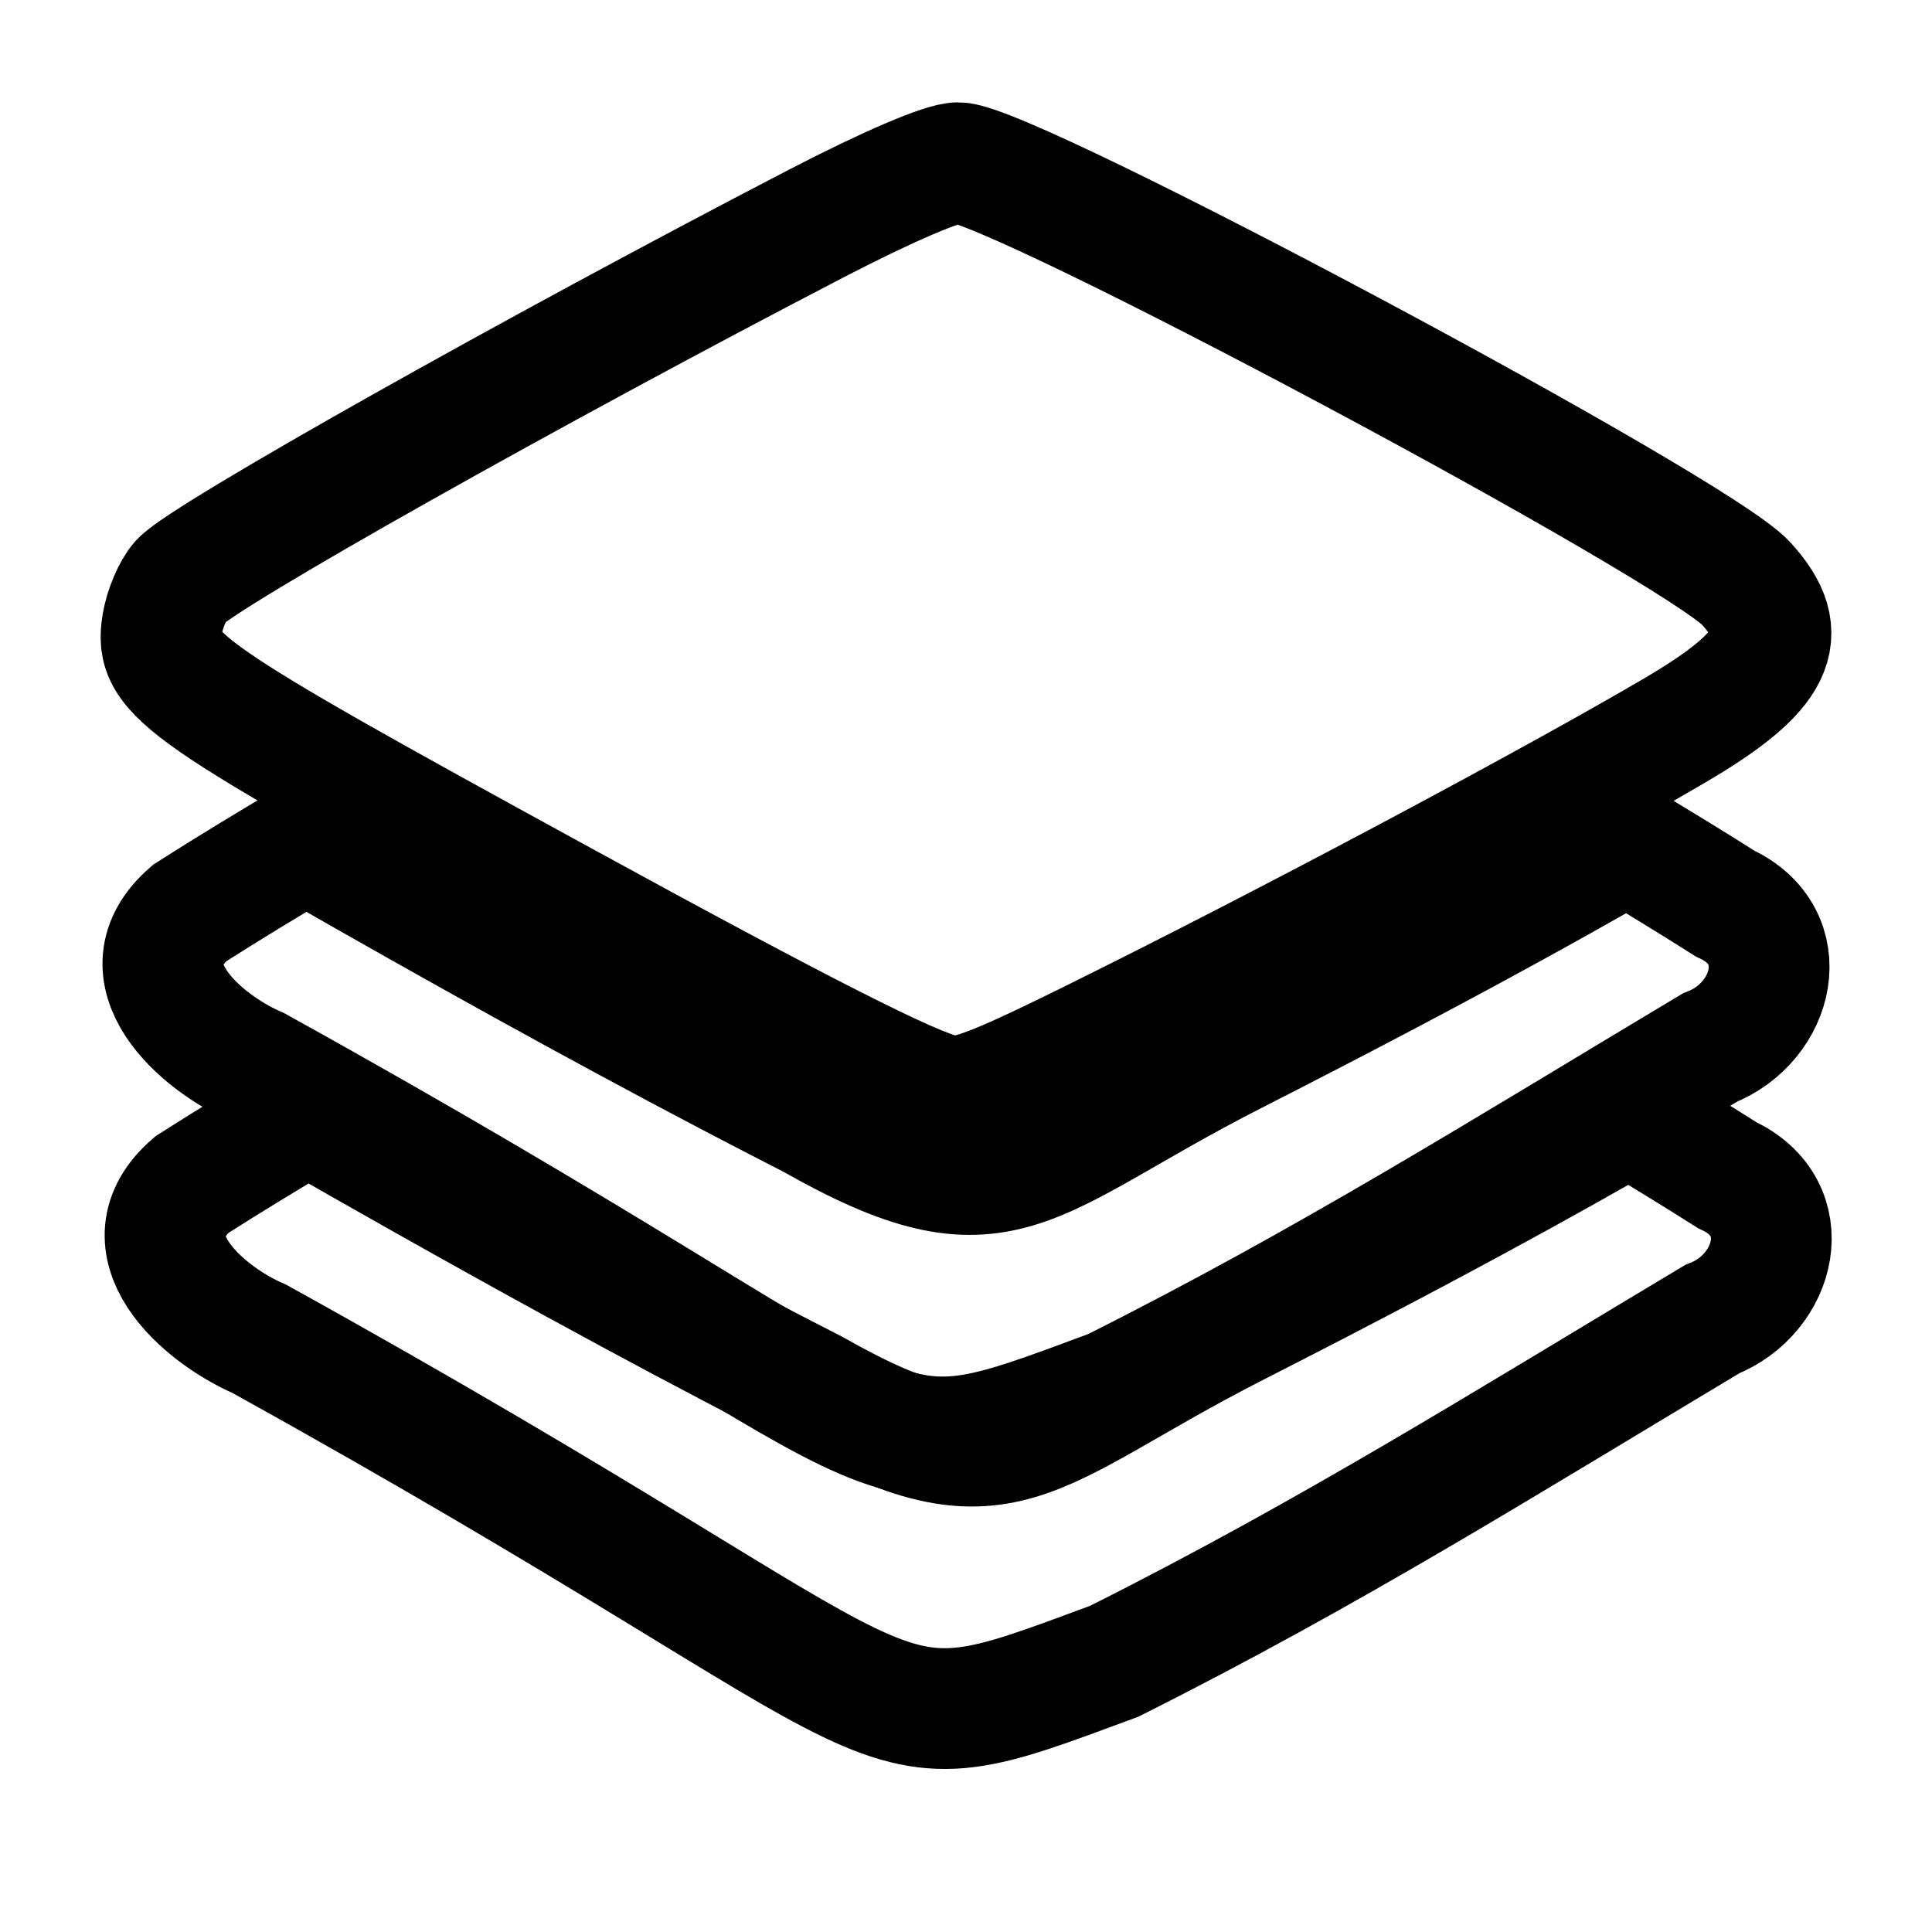
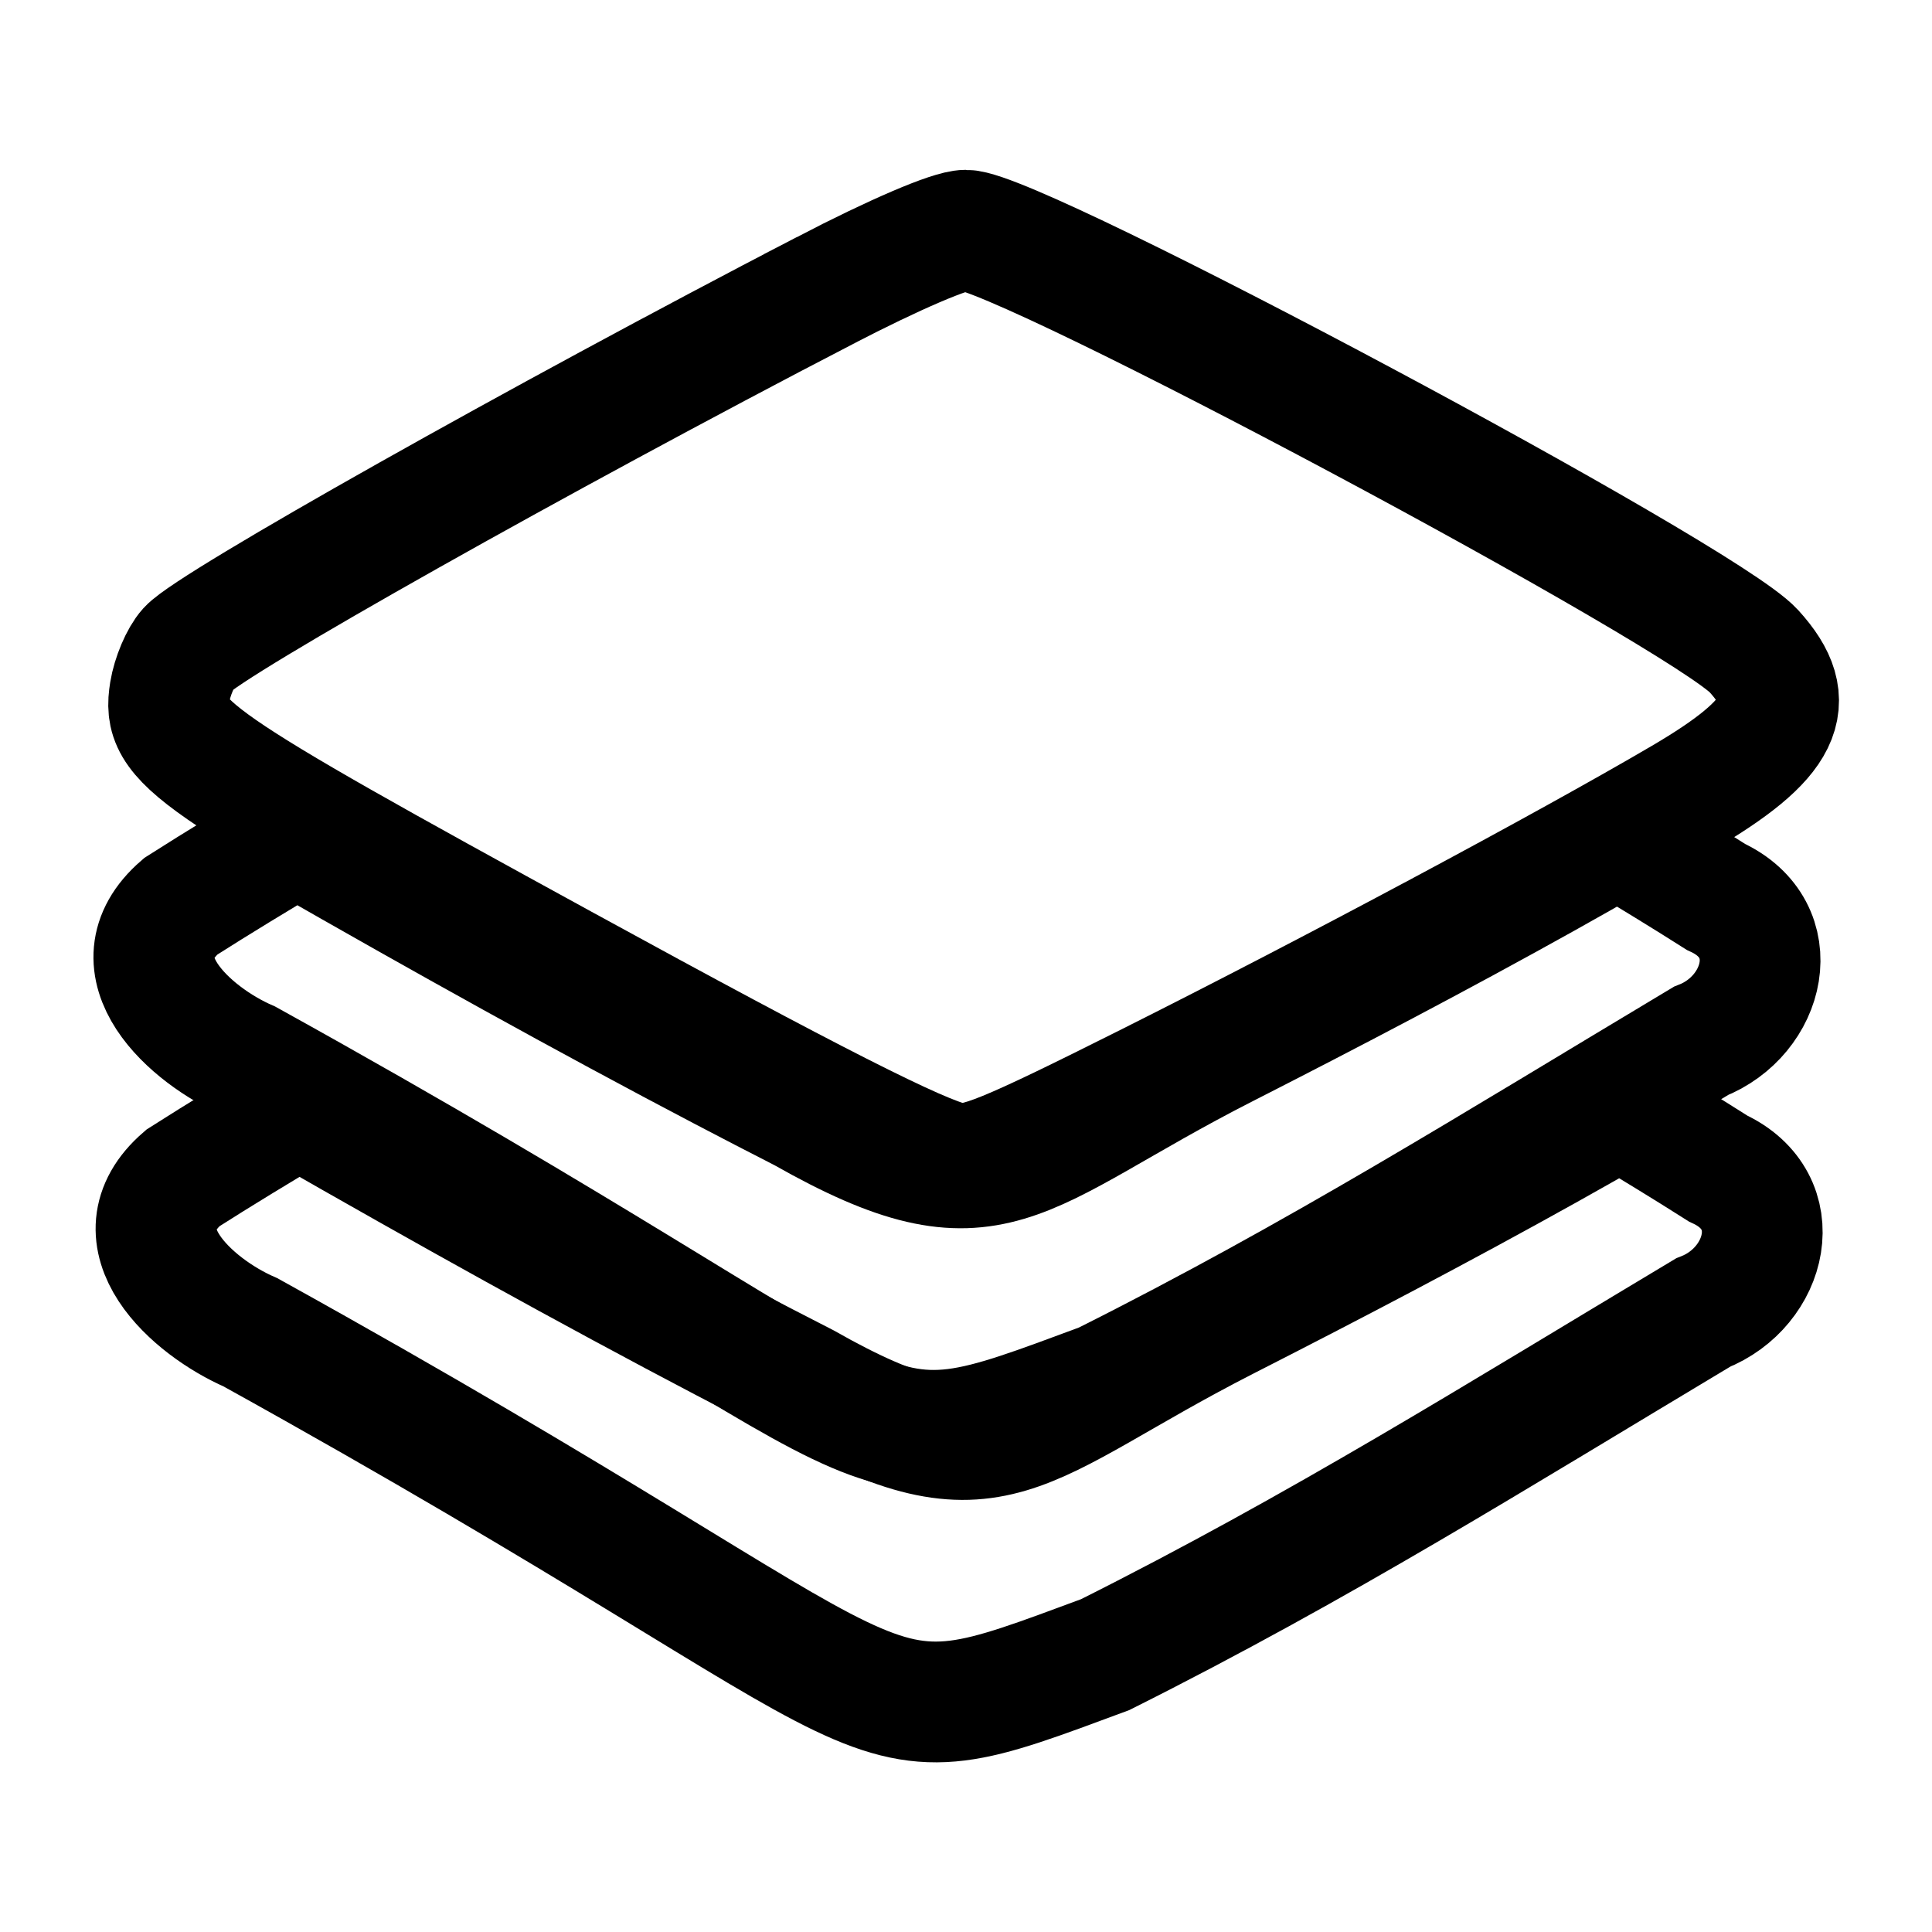
<svg xmlns="http://www.w3.org/2000/svg" width="192" height="192" viewBox="0 0 192 192" fill="none" version="1.1" id="svg4">
  <defs id="defs8" />
-   <path id="path1545-5" style="fill:none;stroke:#000000;stroke-width:12;stroke-miterlimit:4;stroke-dasharray:none;stroke-opacity:1" d="m 25.569,106.064 c -5.748,-2.495 -13.554,-9.408 -6.719,-15.333 3.803,-2.423 7.658,-4.759 11.534,-7.061 14.586,8.362 28.56,16.137 42.327,23.358 2.652,1.39 5.31,2.767 7.976,4.13 19.102,10.835 20.965,4.296 41.948,-6.393 5.336,-2.719 10.657,-5.468 15.951,-8.266 2.647,-1.399 5.288,-2.811 7.92,-4.237 2.632,-1.426 5.256,-2.866 7.871,-4.324 2.443,-1.362 4.875,-2.744 7.299,-4.139 3.273,1.961 6.531,3.947 9.753,5.994 7.069,3.263 4.879,11.822 -1.496,14.311 -20.55,12.297 -38.016,23.273 -59.421,33.996 -26.525,9.824 -15.299,6.537 -84.943,-32.036 z" />
-   <path id="path1545-5-6" style="fill:none;stroke:#000000;stroke-width:12;stroke-miterlimit:4;stroke-dasharray:none;stroke-opacity:1" d="m 25.784,133.059 c -5.748,-2.495 -13.554,-9.408 -6.719,-15.333 3.803,-2.423 7.658,-4.759 11.534,-7.061 14.586,8.362 28.56,16.137 42.327,23.358 2.652,1.39 5.31,2.767 7.976,4.13 19.102,10.835 20.965,4.296 41.948,-6.393 5.336,-2.719 10.657,-5.468 15.951,-8.266 2.647,-1.399 5.288,-2.811 7.92,-4.237 2.632,-1.426 5.256,-2.866 7.871,-4.324 2.443,-1.362 4.875,-2.744 7.299,-4.139 3.273,1.961 6.531,3.947 9.753,5.994 7.069,3.263 4.879,11.822 -1.496,14.311 -20.55,12.297 -38.016,23.273 -59.421,33.996 -26.525,9.824 -15.299,6.537 -84.943,-32.036 z" />
-   <path style="fill:none;fill-opacity:1;stroke:#000000;stroke-width:12;stroke-miterlimit:4;stroke-dasharray:none;stroke-opacity:1" d="M 81.173,22.186 C 53.005,36.8 20.211,55.256 17.927,57.779 c -0.748,0.826 -1.562,2.747 -1.808,4.269 -0.807,4.974 1.489,6.567 39.252,27.236 24.385,13.347 35.505,18.982 38.607,19.564 2.284,0.428 5.039,-0.693 19.404,-7.897 18.261,-9.158 41.361,-21.507 53.024,-28.345 10.045,-5.89 11.799,-9.48 7.136,-14.608 -4.956,-5.45 -73.078,-41.828 -78.328,-41.828 -1.478,0 -7.032,2.38 -14.041,6.016 z" id="path1217-3" />
+   <g id="g7686" transform="translate(-0.8987155,-0.6576934)">
+     <path id="path1545-5" style="fill:none;stroke:#000000;stroke-width:12;stroke-miterlimit:4;stroke-dasharray:none;stroke-opacity:1" d="m 25.569,106.064 c -5.748,-2.495 -13.554,-9.408 -6.719,-15.333 3.803,-2.423 7.658,-4.759 11.534,-7.061 14.586,8.362 28.56,16.137 42.327,23.358 2.652,1.39 5.31,2.767 7.976,4.13 19.102,10.835 20.965,4.296 41.948,-6.393 5.336,-2.719 10.657,-5.468 15.951,-8.266 2.647,-1.399 5.288,-2.811 7.92,-4.237 2.632,-1.426 5.256,-2.866 7.871,-4.324 2.443,-1.362 4.875,-2.744 7.299,-4.139 3.273,1.961 6.531,3.947 9.753,5.994 7.069,3.263 4.879,11.822 -1.496,14.311 -20.55,12.297 -38.016,23.273 -59.421,33.996 -26.525,9.824 -15.299,6.537 -84.943,-32.036 z" />
+     <path id="path1545-5-6" style="fill:none;stroke:#000000;stroke-width:12;stroke-miterlimit:4;stroke-dasharray:none;stroke-opacity:1" d="m 25.784,133.059 c -5.748,-2.495 -13.554,-9.408 -6.719,-15.333 3.803,-2.423 7.658,-4.759 11.534,-7.061 14.586,8.362 28.56,16.137 42.327,23.358 2.652,1.39 5.31,2.767 7.976,4.13 19.102,10.835 20.965,4.296 41.948,-6.393 5.336,-2.719 10.657,-5.468 15.951,-8.266 2.647,-1.399 5.288,-2.811 7.92,-4.237 2.632,-1.426 5.256,-2.866 7.871,-4.324 2.443,-1.362 4.875,-2.744 7.299,-4.139 3.273,1.961 6.531,3.947 9.753,5.994 7.069,3.263 4.879,11.822 -1.496,14.311 -20.55,12.297 -38.016,23.273 -59.421,33.996 -26.525,9.824 -15.299,6.537 -84.943,-32.036 z" />
+     <path style="fill:none;fill-opacity:1;stroke:#000000;stroke-width:12;stroke-miterlimit:4;stroke-dasharray:none;stroke-opacity:1" d="M 82.829,29.554 C 54.661,44.168 21.867,62.623 19.583,65.146 c -0.748,0.826 -1.562,2.747 -1.808,4.269 -0.807,4.974 1.489,6.567 39.252,27.236 24.385,13.347 35.505,18.982 38.607,19.564 2.284,0.428 5.039,-0.693 19.404,-7.897 18.261,-9.158 41.361,-21.507 53.024,-28.345 10.045,-5.89 11.799,-9.48 7.136,-14.608 -4.956,-5.45 -73.078,-41.828 -78.328,-41.828 -1.478,0 -7.032,2.38 -14.041,6.016 z" id="path1217-3" />
+   </g>
</svg>
